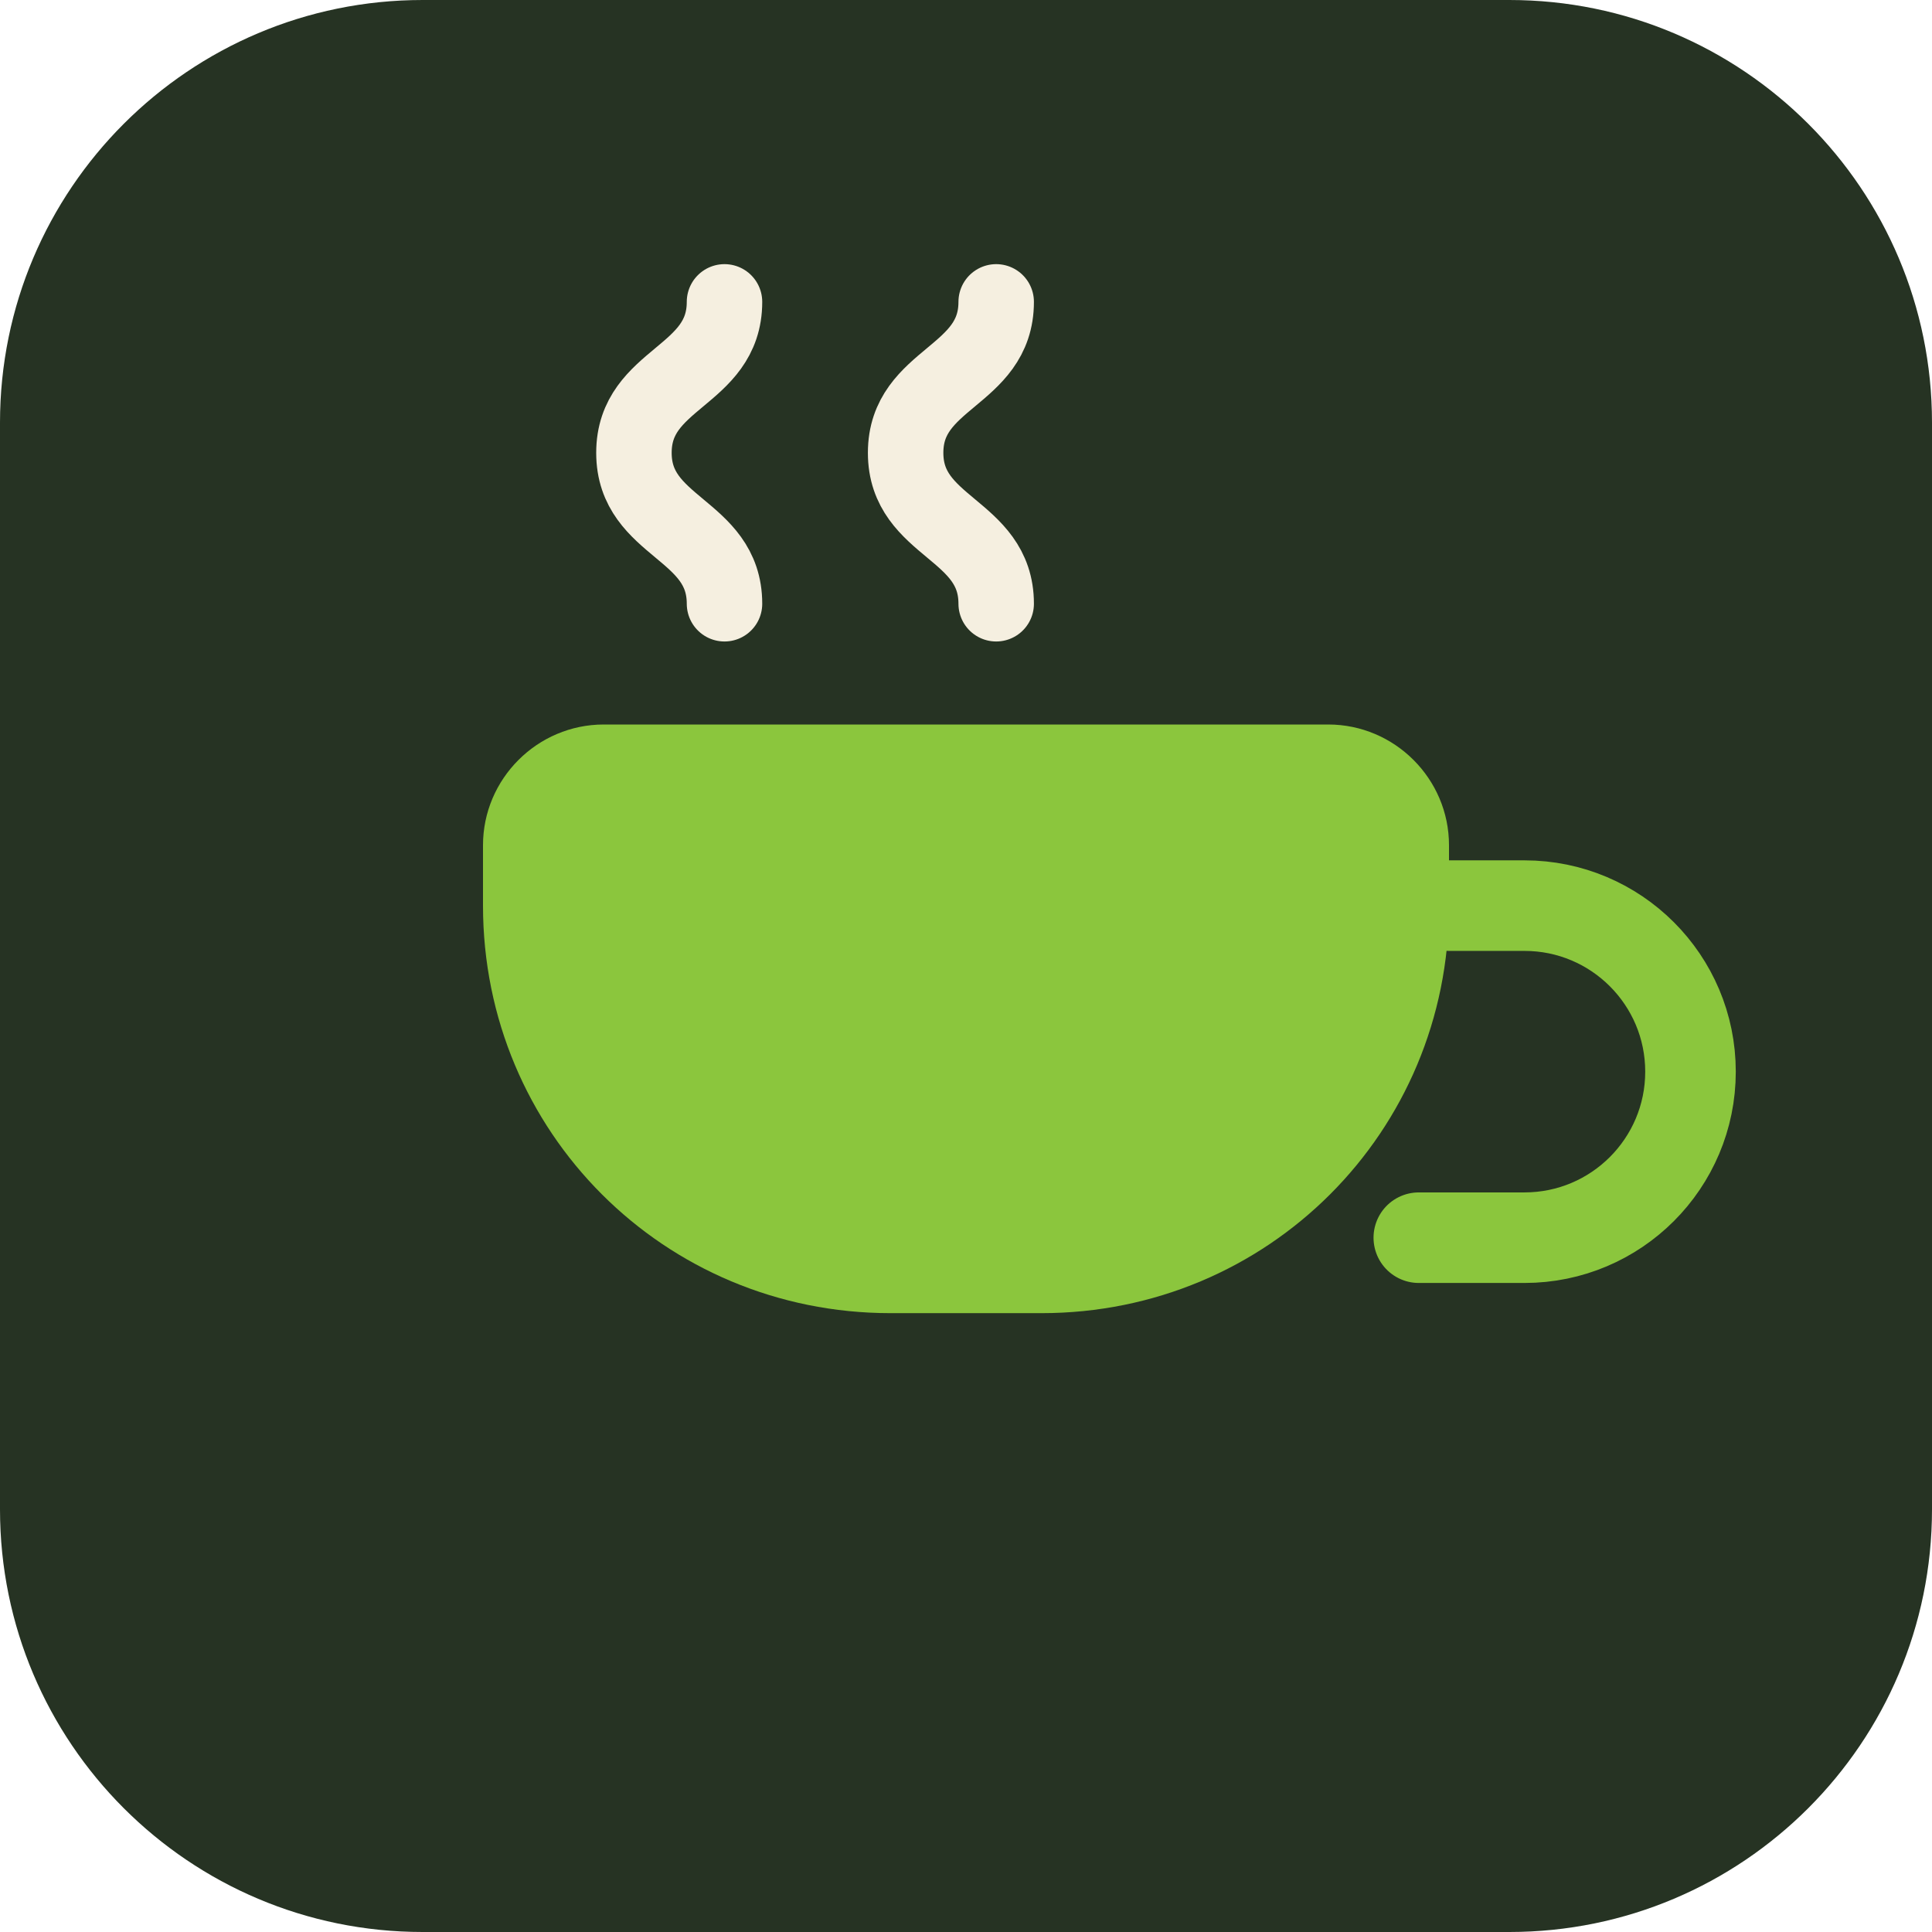
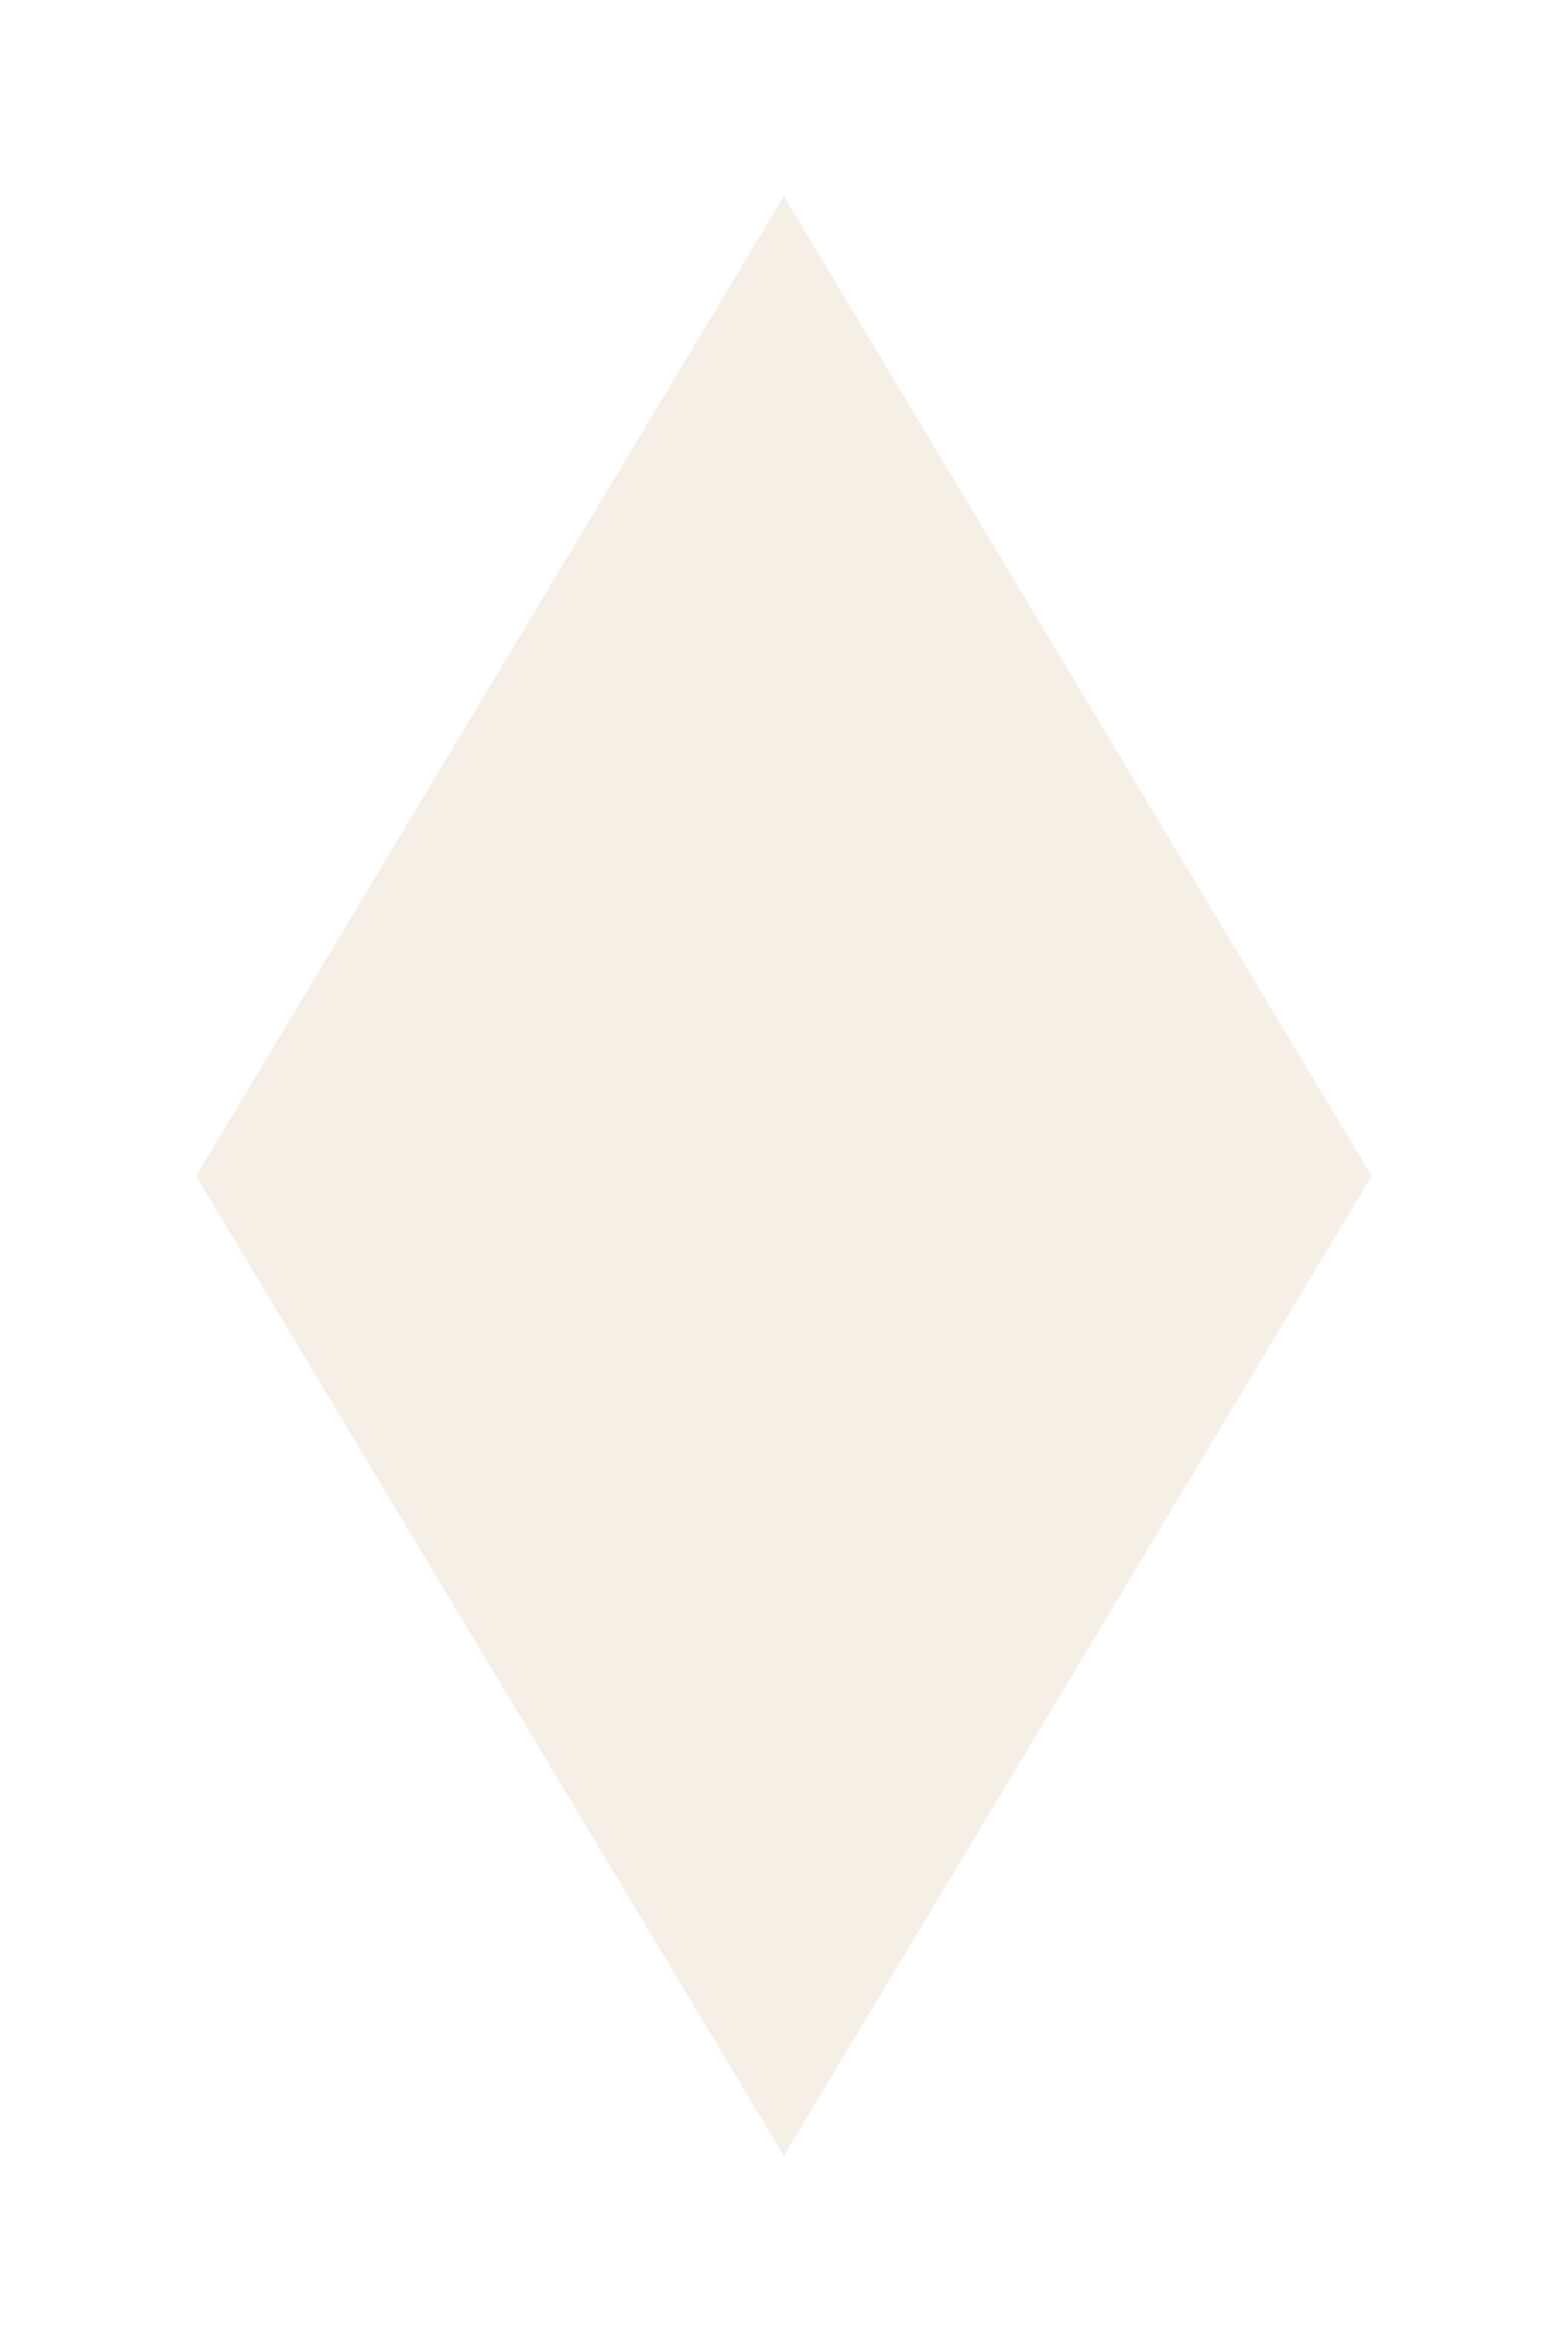
- <svg xmlns="http://www.w3.org/2000/svg" viewBox="0 0 256 256">
-   <rect width="256" height="256" rx="56" fill="#263323" />
-   <path d="M64 112c0-8.8 7.2-16 16-16h96c8.8 0 16 7.2 16 16v8c0 30-24 54-54 54h-20c-30 0-54-24-54-54z" fill="#8bc63d" />
-   <path d="M192 120h10a22 22 0 0 1 0 44h-14" stroke="#8bc63d" stroke-width="12" fill="none" stroke-linecap="round" />
-   <path d="M96 40c0 10-12 10-12 20s12 10 12 20" stroke="#f5efe0" stroke-width="10" fill="none" stroke-linecap="round" />
-   <path d="M132 40c0 10-12 10-12 20s12 10 12 20" stroke="#f5efe0" stroke-width="10" fill="none" stroke-linecap="round" />
+ <svg xmlns="http://www.w3.org/2000/svg" viewBox="-80.0 -120.0 160.0 240.0">
+   <path fill="#F5EFE6" fill-rule="evenodd" d="M0.0,-100.0 L60.0,0.0 L0.0,100.0 L-60.0,0.0 Z" />
</svg>
